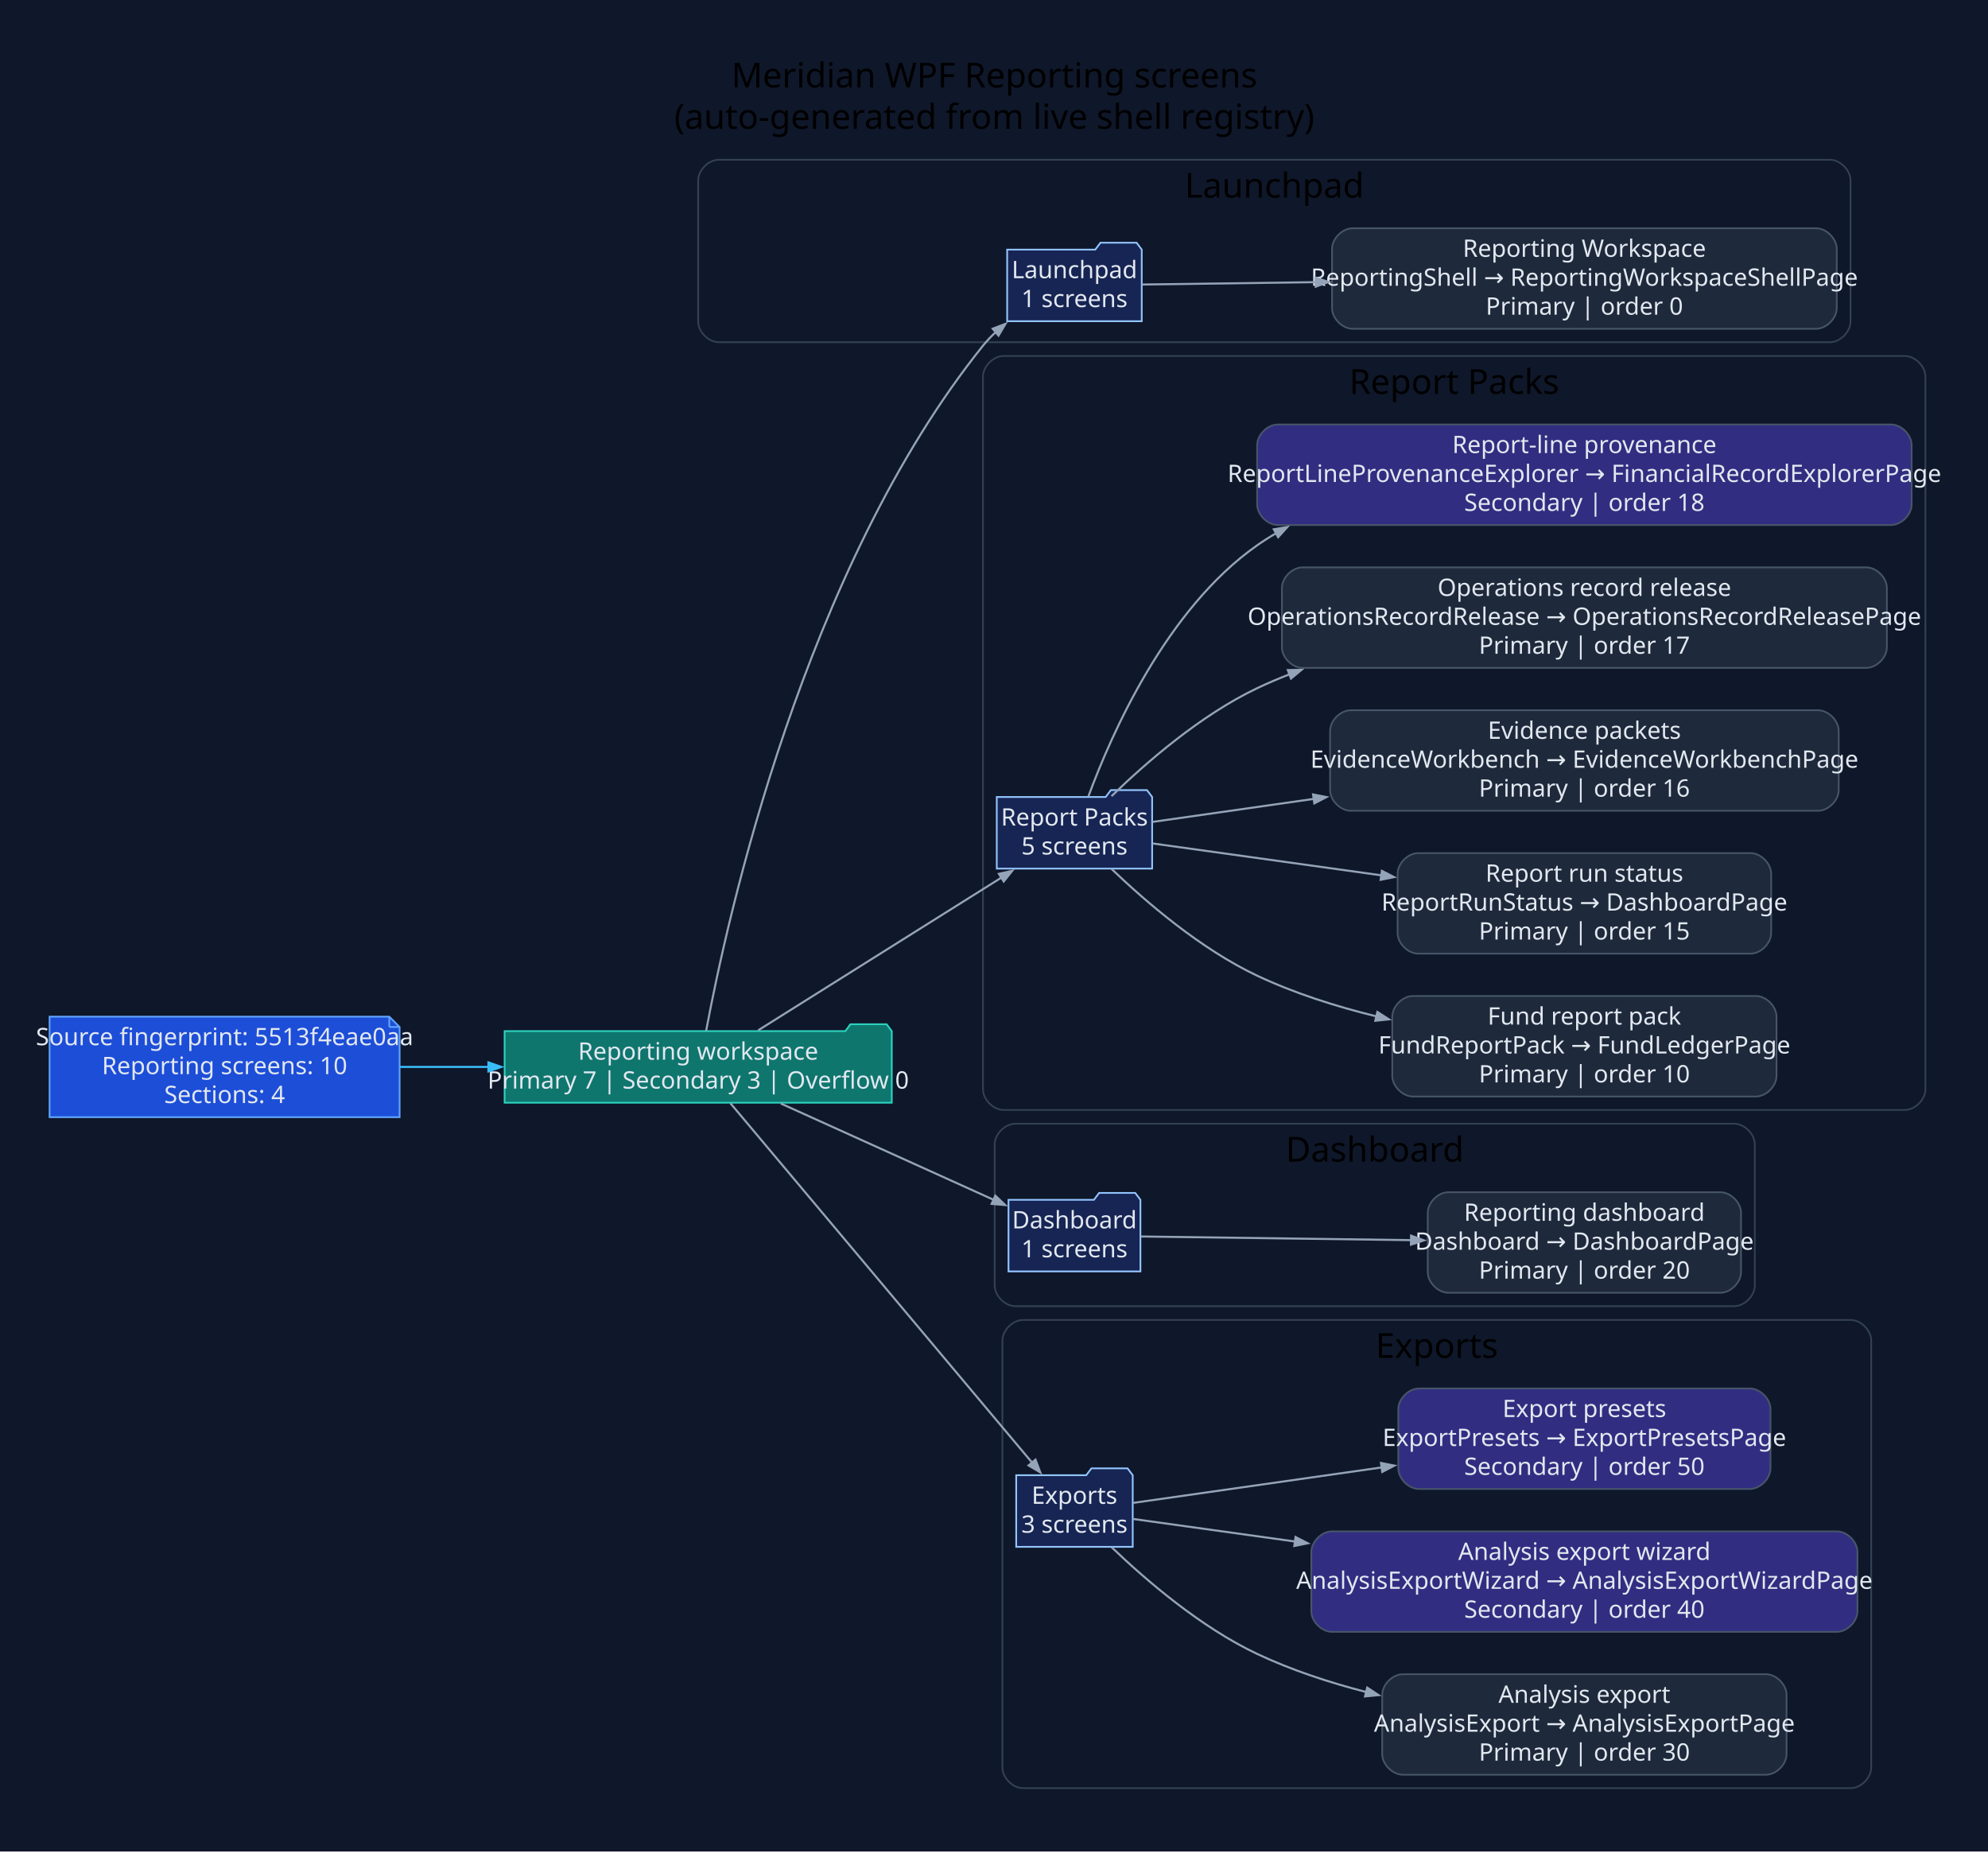
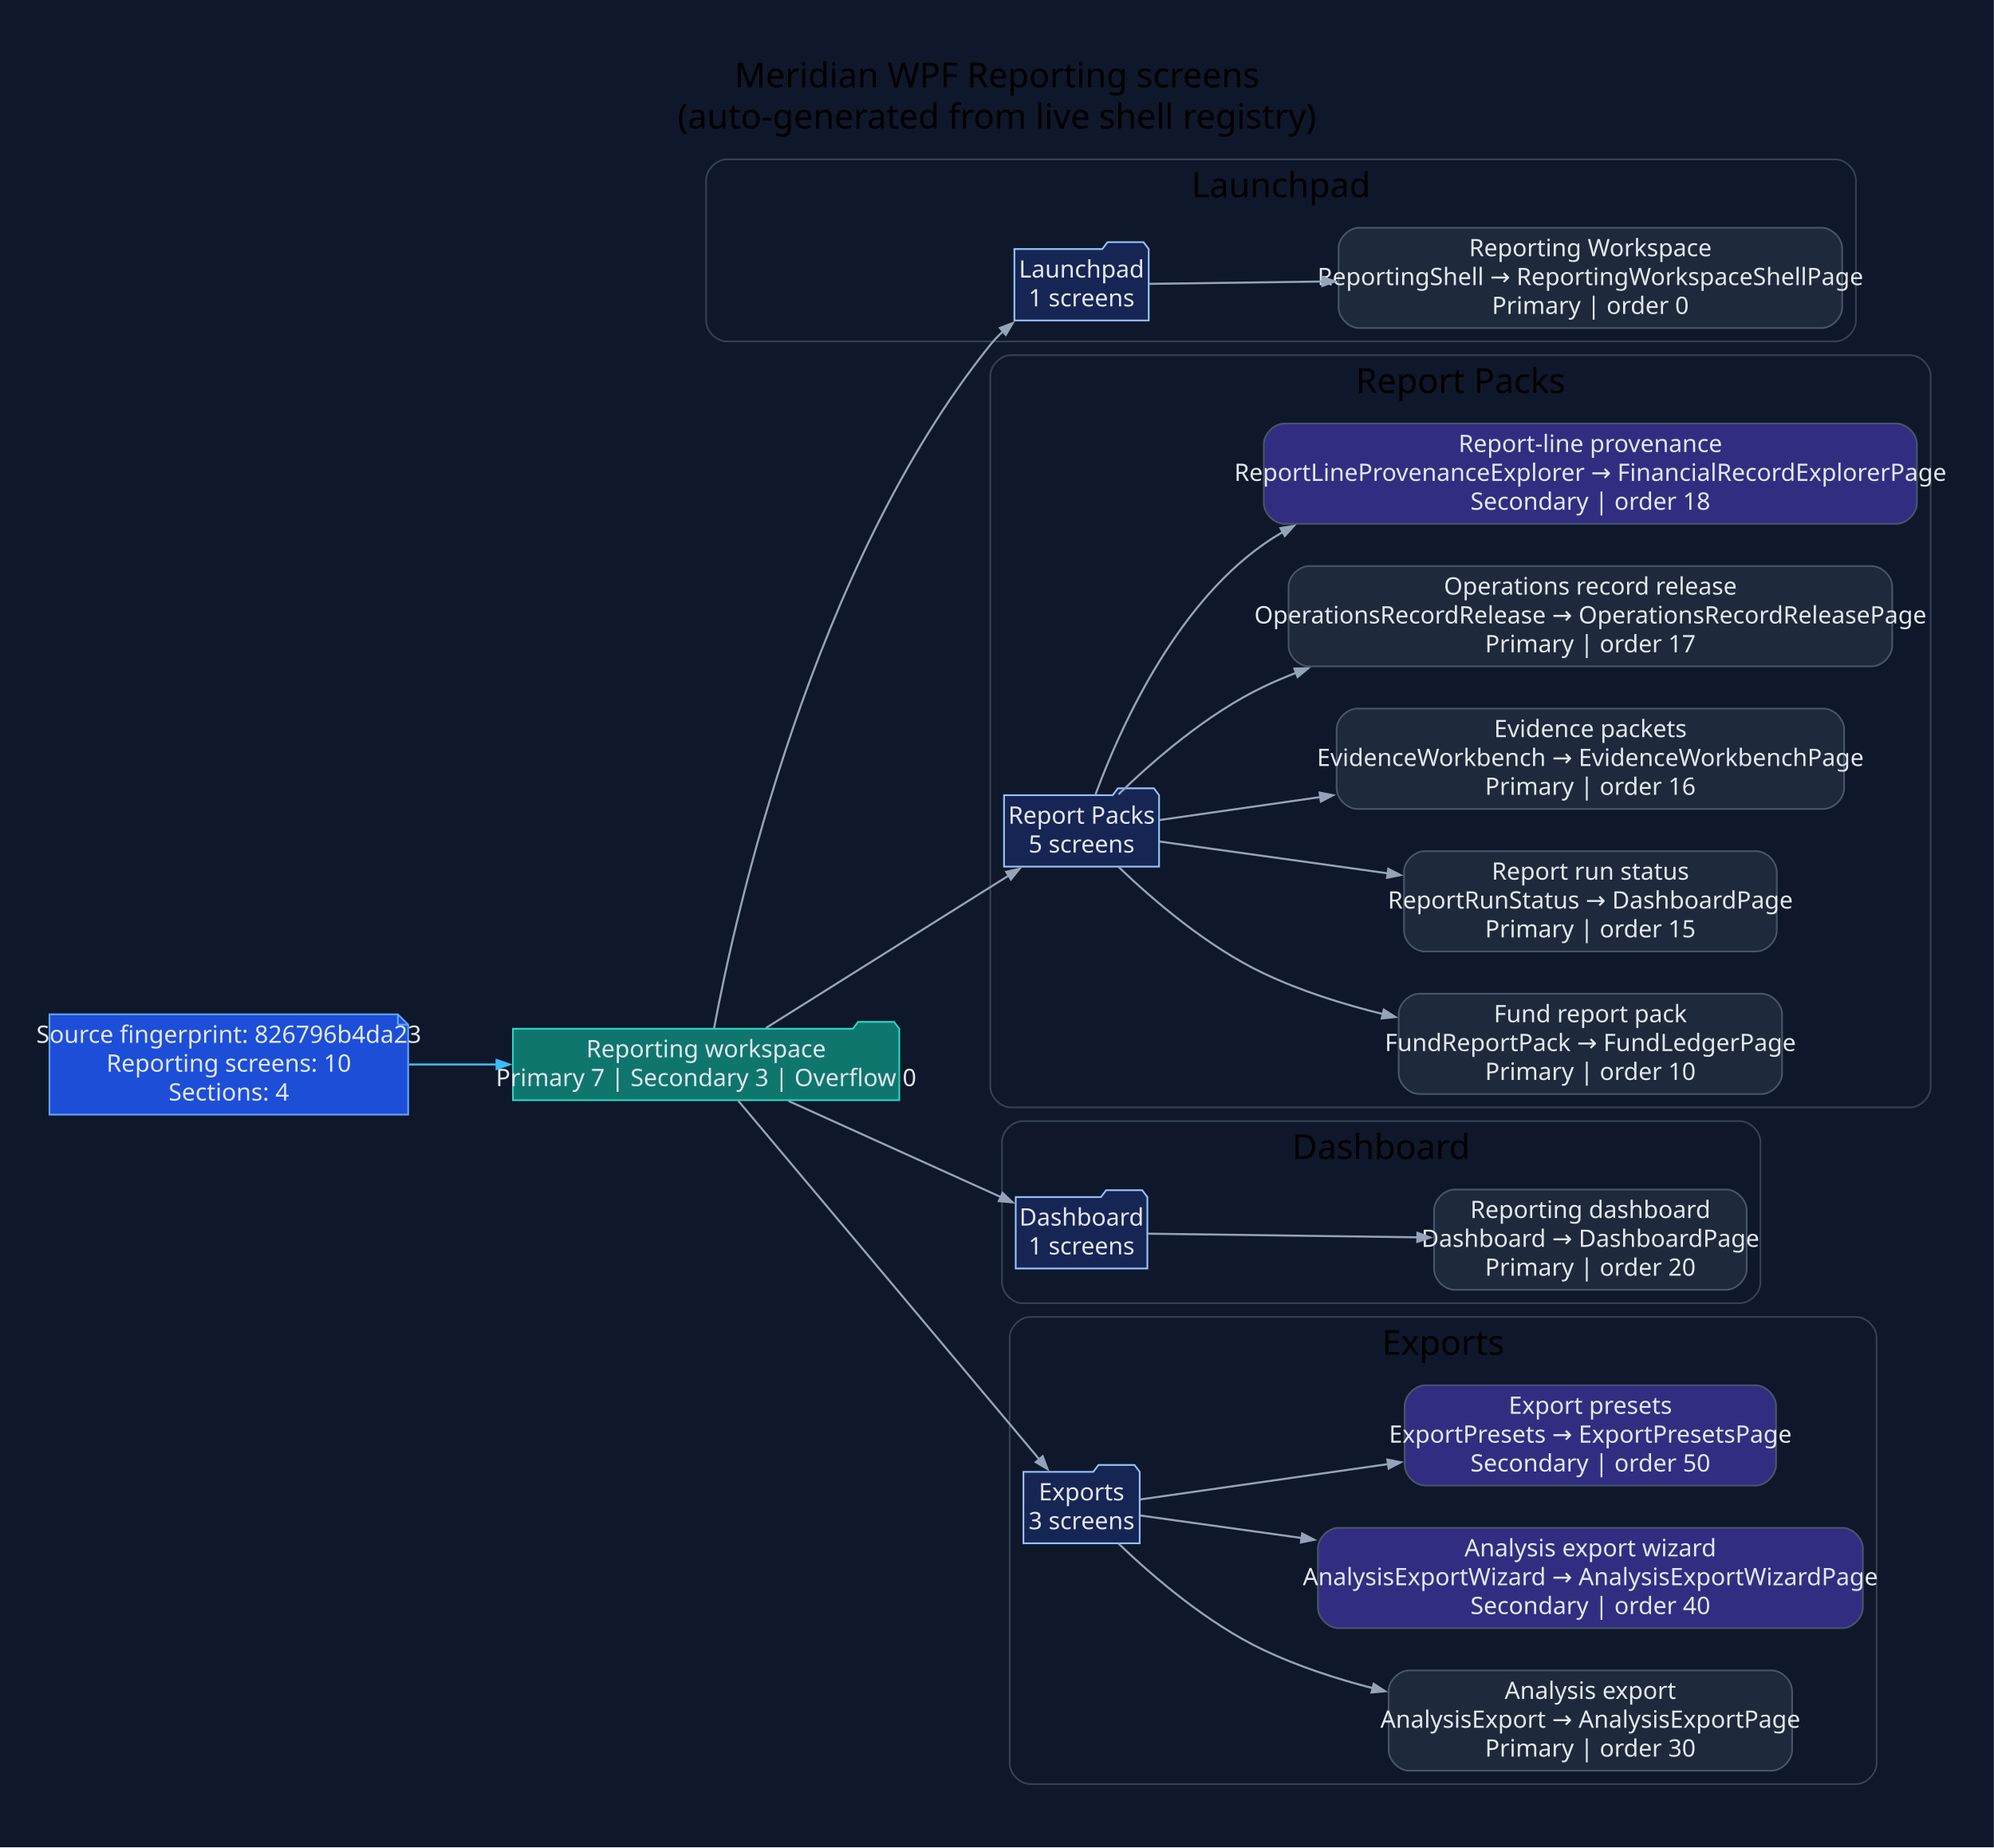
- <svg xmlns="http://www.w3.org/2000/svg" width="1155pt" height="1076pt" viewBox="0.00 0.00 1155.00 1076.00">
+ <svg xmlns="http://www.w3.org/2000/svg" width="1161pt" height="1076pt" viewBox="0.00 0.00 1161.00 1076.00">
  <g id="graph0" class="graph" transform="scale(1 1) rotate(0) translate(28.8 1046.8)">
-     <polygon fill="#0f172a" stroke="none" points="-28.8,28.8 -28.8,-1046.8 1126.64,-1046.8 1126.64,28.8 -28.8,28.8" />
-     <text xml:space="preserve" text-anchor="middle" x="548.92" y="-996" font-family="Segoe UI" font-size="20.00">Meridian WPF Reporting screens</text>
-     <text xml:space="preserve" text-anchor="middle" x="548.92" y="-972" font-family="Segoe UI" font-size="20.00">(auto-generated from live shell registry)</text>
+     <polygon fill="#0f172a" stroke="none" points="-28.8,28.8 -28.8,-1046.8 1132.12,-1046.8 1132.12,28.8 -28.8,28.8" />
+     <text xml:space="preserve" text-anchor="middle" x="551.66" y="-996" font-family="Segoe UI" font-size="20.00">Meridian WPF Reporting screens</text>
+     <text xml:space="preserve" text-anchor="middle" x="551.66" y="-972" font-family="Segoe UI" font-size="20.00">(auto-generated from live shell registry)</text>
    <g id="clust1" class="cluster">
-       <path fill="#0f172a" stroke="#334155" d="M388.84,-848C388.84,-848 1034.32,-848 1034.32,-848 1040.32,-848 1046.32,-854 1046.32,-860 1046.32,-860 1046.32,-942 1046.32,-942 1046.32,-948 1040.32,-954 1034.32,-954 1034.32,-954 388.84,-954 388.84,-954 382.84,-954 376.84,-948 376.84,-942 376.84,-942 376.84,-860 376.84,-860 376.84,-854 382.84,-848 388.84,-848" />
-       <text xml:space="preserve" text-anchor="middle" x="711.58" y="-932" font-family="Segoe UI" font-size="20.00">Launchpad</text>
+       <path fill="#0f172a" stroke="#334155" d="M394.32,-848C394.32,-848 1039.8,-848 1039.8,-848 1045.8,-848 1051.8,-854 1051.8,-860 1051.8,-860 1051.8,-942 1051.8,-942 1051.8,-948 1045.8,-954 1039.8,-954 1039.8,-954 394.32,-954 394.32,-954 388.32,-954 382.32,-948 382.32,-942 382.32,-942 382.32,-860 382.32,-860 382.32,-854 388.32,-848 394.32,-848" />
+       <text xml:space="preserve" text-anchor="middle" x="717.06" y="-932" font-family="Segoe UI" font-size="20.00">Launchpad</text>
    </g>
    <g id="clust2" class="cluster">
-       <path fill="#0f172a" stroke="#334155" d="M554.31,-402C554.31,-402 1077.84,-402 1077.84,-402 1083.84,-402 1089.84,-408 1089.84,-414 1089.84,-414 1089.84,-828 1089.84,-828 1089.84,-834 1083.84,-840 1077.84,-840 1077.84,-840 554.31,-840 554.31,-840 548.31,-840 542.31,-834 542.31,-828 542.31,-828 542.31,-414 542.31,-414 542.31,-408 548.31,-402 554.31,-402" />
-       <text xml:space="preserve" text-anchor="middle" x="816.08" y="-818" font-family="Segoe UI" font-size="20.00">Report Packs</text>
+       <path fill="#0f172a" stroke="#334155" d="M559.8,-402C559.8,-402 1083.32,-402 1083.32,-402 1089.32,-402 1095.32,-408 1095.32,-414 1095.32,-414 1095.32,-828 1095.32,-828 1095.32,-834 1089.32,-840 1083.32,-840 1083.32,-840 559.8,-840 559.8,-840 553.8,-840 547.8,-834 547.8,-828 547.8,-828 547.8,-414 547.8,-414 547.8,-408 553.8,-402 559.8,-402" />
+       <text xml:space="preserve" text-anchor="middle" x="821.56" y="-818" font-family="Segoe UI" font-size="20.00">Report Packs</text>
    </g>
    <g id="clust3" class="cluster">
-       <path fill="#0f172a" stroke="#334155" d="M561.12,-288C561.12,-288 978.71,-288 978.71,-288 984.71,-288 990.71,-294 990.71,-300 990.71,-300 990.71,-382 990.71,-382 990.71,-388 984.71,-394 978.71,-394 978.71,-394 561.12,-394 561.12,-394 555.12,-394 549.12,-388 549.12,-382 549.12,-382 549.12,-300 549.12,-300 549.12,-294 555.12,-288 561.12,-288" />
-       <text xml:space="preserve" text-anchor="middle" x="769.92" y="-372" font-family="Segoe UI" font-size="20.00">Dashboard</text>
+       <path fill="#0f172a" stroke="#334155" d="M566.6,-288C566.6,-288 984.2,-288 984.2,-288 990.2,-288 996.2,-294 996.2,-300 996.2,-300 996.2,-382 996.2,-382 996.2,-388 990.2,-394 984.2,-394 984.2,-394 566.6,-394 566.6,-394 560.6,-394 554.6,-388 554.6,-382 554.6,-382 554.6,-300 554.6,-300 554.6,-294 560.6,-288 566.6,-288" />
+       <text xml:space="preserve" text-anchor="middle" x="775.4" y="-372" font-family="Segoe UI" font-size="20.00">Dashboard</text>
    </g>
    <g id="clust4" class="cluster">
-       <path fill="#0f172a" stroke="#334155" d="M565.6,-8C565.6,-8 1046.36,-8 1046.36,-8 1052.36,-8 1058.36,-14 1058.36,-20 1058.36,-20 1058.36,-268 1058.36,-268 1058.36,-274 1052.36,-280 1046.36,-280 1046.36,-280 565.6,-280 565.6,-280 559.6,-280 553.6,-274 553.6,-268 553.6,-268 553.6,-20 553.6,-20 553.6,-14 559.6,-8 565.6,-8" />
-       <text xml:space="preserve" text-anchor="middle" x="805.98" y="-258" font-family="Segoe UI" font-size="20.00">Exports</text>
+       <path fill="#0f172a" stroke="#334155" d="M571.08,-8C571.08,-8 1051.85,-8 1051.85,-8 1057.85,-8 1063.85,-14 1063.85,-20 1063.85,-20 1063.85,-268 1063.85,-268 1063.85,-274 1057.85,-280 1051.85,-280 1051.85,-280 571.08,-280 571.08,-280 565.08,-280 559.08,-274 559.08,-268 559.08,-268 559.08,-20 559.08,-20 559.08,-14 565.08,-8 571.08,-8" />
+       <text xml:space="preserve" text-anchor="middle" x="811.46" y="-258" font-family="Segoe UI" font-size="20.00">Exports</text>
    </g>
    <g id="node1" class="node">
-       <polygon fill="#1d4ed8" stroke="#60a5fa" points="197.37,-456.2 0,-456.2 0,-397.8 203.37,-397.8 203.37,-450.2 197.37,-456.2" />
-       <polyline fill="none" stroke="#60a5fa" points="197.37,-456.2 197.37,-450.2" />
-       <polyline fill="none" stroke="#60a5fa" points="203.37,-450.2 197.37,-450.2" />
-       <text xml:space="preserve" text-anchor="middle" x="101.68" y="-439.6" font-family="Segoe UI" font-size="14.00" fill="#e2e8f0">Source fingerprint: 5513f4eae0aa</text>
-       <text xml:space="preserve" text-anchor="middle" x="101.68" y="-422.8" font-family="Segoe UI" font-size="14.00" fill="#e2e8f0">Reporting screens: 10</text>
-       <text xml:space="preserve" text-anchor="middle" x="101.68" y="-406" font-family="Segoe UI" font-size="14.00" fill="#e2e8f0">Sections: 4</text>
+       <polygon fill="#1d4ed8" stroke="#60a5fa" points="202.85,-456.2 0,-456.2 0,-397.8 208.85,-397.8 208.85,-450.2 202.85,-456.2" />
+       <polyline fill="none" stroke="#60a5fa" points="202.85,-456.2 202.85,-450.2" />
+       <polyline fill="none" stroke="#60a5fa" points="208.85,-450.2 202.85,-450.2" />
+       <text xml:space="preserve" text-anchor="middle" x="104.42" y="-439.6" font-family="Segoe UI" font-size="14.00" fill="#e2e8f0">Source fingerprint: 826796b4da23</text>
+       <text xml:space="preserve" text-anchor="middle" x="104.42" y="-422.8" font-family="Segoe UI" font-size="14.00" fill="#e2e8f0">Reporting screens: 10</text>
+       <text xml:space="preserve" text-anchor="middle" x="104.42" y="-406" font-family="Segoe UI" font-size="14.00" fill="#e2e8f0">Sections: 4</text>
    </g>
    <g id="node2" class="node">
-       <polygon fill="#0f766e" stroke="#2dd4bf" points="489.31,-447.8 486.31,-451.8 465.31,-451.8 462.31,-447.8 264.37,-447.8 264.37,-406.2 489.31,-406.2 489.31,-447.8" />
-       <text xml:space="preserve" text-anchor="middle" x="376.84" y="-431.2" font-family="Segoe UI" font-size="14.00" fill="#e2e8f0">Reporting workspace</text>
-       <text xml:space="preserve" text-anchor="middle" x="376.84" y="-414.4" font-family="Segoe UI" font-size="14.00" fill="#e2e8f0">Primary 7 | Secondary 3 | Overflow 0</text>
+       <polygon fill="#0f766e" stroke="#2dd4bf" points="494.8,-447.8 491.8,-451.8 470.8,-451.8 467.8,-447.8 269.85,-447.8 269.85,-406.2 494.8,-406.2 494.8,-447.8" />
+       <text xml:space="preserve" text-anchor="middle" x="382.32" y="-431.2" font-family="Segoe UI" font-size="14.00" fill="#e2e8f0">Reporting workspace</text>
+       <text xml:space="preserve" text-anchor="middle" x="382.32" y="-414.4" font-family="Segoe UI" font-size="14.00" fill="#e2e8f0">Primary 7 | Secondary 3 | Overflow 0</text>
    </g>
    <g id="edge1" class="edge">
-       <path fill="none" stroke="#38bdf8" stroke-width="1.2" d="M203.62,-427C220.44,-427 238.04,-427 255.3,-427" />
-       <polygon fill="#38bdf8" stroke="#38bdf8" stroke-width="1.2" points="254.97,-429.63 262.47,-427 254.97,-424.38 254.97,-429.63" />
+       <path fill="none" stroke="#38bdf8" stroke-width="1.2" d="M209.34,-427C226.12,-427 243.61,-427 260.75,-427" />
+       <polygon fill="#38bdf8" stroke="#38bdf8" stroke-width="1.2" points="260.35,-429.63 267.85,-427 260.35,-424.38 260.35,-429.63" />
    </g>
    <g id="node3" class="node">
-       <polygon fill="#172554" stroke="#93c5fd" points="634.54,-901.8 631.54,-905.8 610.54,-905.8 607.54,-901.8 556.35,-901.8 556.35,-860.2 634.54,-860.2 634.54,-901.8" />
-       <text xml:space="preserve" text-anchor="middle" x="595.45" y="-885.2" font-family="Segoe UI" font-size="14.00" fill="#e2e8f0">Launchpad</text>
-       <text xml:space="preserve" text-anchor="middle" x="595.45" y="-868.4" font-family="Segoe UI" font-size="14.00" fill="#e2e8f0">1 screens</text>
+       <polygon fill="#172554" stroke="#93c5fd" points="640.03,-901.8 637.03,-905.8 616.03,-905.8 613.03,-901.8 561.83,-901.8 561.83,-860.2 640.03,-860.2 640.03,-901.8" />
+       <text xml:space="preserve" text-anchor="middle" x="600.93" y="-885.2" font-family="Segoe UI" font-size="14.00" fill="#e2e8f0">Launchpad</text>
+       <text xml:space="preserve" text-anchor="middle" x="600.93" y="-868.4" font-family="Segoe UI" font-size="14.00" fill="#e2e8f0">1 screens</text>
    </g>
    <g id="edge2" class="edge">
-       <path fill="none" stroke="#94a3b8" stroke-width="1.2" d="M381.46,-447.97C393.64,-513.3 438.31,-716.54 542.31,-846 544.62,-848.87 547.22,-851.59 550,-854.15" />
-       <polygon fill="#94a3b8" stroke="#94a3b8" stroke-width="1.2" points="547.95,-855.85 555.38,-858.67 551.32,-851.83 547.95,-855.85" />
+       <path fill="none" stroke="#94a3b8" stroke-width="1.2" d="M386.95,-447.97C399.12,-513.3 443.79,-716.54 547.8,-846 550.1,-848.87 552.7,-851.59 555.49,-854.15" />
+       <polygon fill="#94a3b8" stroke="#94a3b8" stroke-width="1.2" points="553.43,-855.85 560.86,-858.67 556.81,-851.83 553.43,-855.85" />
    </g>
    <g id="node5" class="node">
-       <polygon fill="#172554" stroke="#93c5fd" points="640.58,-583.8 637.58,-587.8 616.58,-587.8 613.58,-583.8 550.31,-583.8 550.31,-542.2 640.58,-542.2 640.58,-583.8" />
-       <text xml:space="preserve" text-anchor="middle" x="595.45" y="-567.2" font-family="Segoe UI" font-size="14.00" fill="#e2e8f0">Report Packs</text>
-       <text xml:space="preserve" text-anchor="middle" x="595.45" y="-550.4" font-family="Segoe UI" font-size="14.00" fill="#e2e8f0">5 screens</text>
+       <polygon fill="#172554" stroke="#93c5fd" points="646.06,-583.8 643.06,-587.8 622.06,-587.8 619.06,-583.8 555.8,-583.8 555.8,-542.2 646.06,-542.2 646.06,-583.8" />
+       <text xml:space="preserve" text-anchor="middle" x="600.93" y="-567.2" font-family="Segoe UI" font-size="14.00" fill="#e2e8f0">Report Packs</text>
+       <text xml:space="preserve" text-anchor="middle" x="600.93" y="-550.4" font-family="Segoe UI" font-size="14.00" fill="#e2e8f0">5 screens</text>
    </g>
    <g id="edge4" class="edge">
-       <path fill="none" stroke="#94a3b8" stroke-width="1.2" d="M411.68,-448.25C449.91,-472.25 512.13,-511.32 553.18,-537.09" />
-       <polygon fill="#94a3b8" stroke="#94a3b8" stroke-width="1.2" points="551.55,-539.17 559.3,-540.93 554.35,-534.72 551.55,-539.17" />
+       <path fill="none" stroke="#94a3b8" stroke-width="1.2" d="M417.17,-448.25C455.4,-472.25 517.62,-511.32 558.66,-537.09" />
+       <polygon fill="#94a3b8" stroke="#94a3b8" stroke-width="1.2" points="557.04,-539.17 564.78,-540.93 559.83,-534.72 557.04,-539.17" />
    </g>
    <g id="node11" class="node">
-       <polygon fill="#172554" stroke="#93c5fd" points="633.77,-349.8 630.77,-353.8 609.77,-353.8 606.77,-349.8 557.12,-349.8 557.12,-308.2 633.77,-308.2 633.77,-349.8" />
-       <text xml:space="preserve" text-anchor="middle" x="595.45" y="-333.2" font-family="Segoe UI" font-size="14.00" fill="#e2e8f0">Dashboard</text>
-       <text xml:space="preserve" text-anchor="middle" x="595.45" y="-316.4" font-family="Segoe UI" font-size="14.00" fill="#e2e8f0">1 screens</text>
+       <polygon fill="#172554" stroke="#93c5fd" points="639.25,-349.8 636.25,-353.8 615.25,-353.8 612.25,-349.8 562.6,-349.8 562.6,-308.2 639.25,-308.2 639.25,-349.8" />
+       <text xml:space="preserve" text-anchor="middle" x="600.93" y="-333.2" font-family="Segoe UI" font-size="14.00" fill="#e2e8f0">Dashboard</text>
+       <text xml:space="preserve" text-anchor="middle" x="600.93" y="-316.4" font-family="Segoe UI" font-size="14.00" fill="#e2e8f0">1 screens</text>
    </g>
    <g id="edge10" class="edge">
-       <path fill="none" stroke="#94a3b8" stroke-width="1.2" d="M424.84,-405.74C461.47,-389.16 512.05,-366.28 548.43,-349.82" />
-       <polygon fill="#94a3b8" stroke="#94a3b8" stroke-width="1.2" points="549.48,-352.22 555.24,-346.74 547.32,-347.44 549.48,-352.22" />
+       <path fill="none" stroke="#94a3b8" stroke-width="1.2" d="M430.32,-405.74C466.95,-389.16 517.53,-366.28 553.91,-349.82" />
+       <polygon fill="#94a3b8" stroke="#94a3b8" stroke-width="1.2" points="554.97,-352.22 560.72,-346.74 552.8,-347.44 554.97,-352.22" />
    </g>
    <g id="node13" class="node">
-       <polygon fill="#172554" stroke="#93c5fd" points="629.3,-189.8 626.3,-193.8 605.3,-193.8 602.3,-189.8 561.6,-189.8 561.6,-148.2 629.3,-148.2 629.3,-189.8" />
-       <text xml:space="preserve" text-anchor="middle" x="595.45" y="-173.2" font-family="Segoe UI" font-size="14.00" fill="#e2e8f0">Exports</text>
-       <text xml:space="preserve" text-anchor="middle" x="595.45" y="-156.4" font-family="Segoe UI" font-size="14.00" fill="#e2e8f0">3 screens</text>
+       <polygon fill="#172554" stroke="#93c5fd" points="634.78,-189.8 631.78,-193.8 610.78,-193.8 607.78,-189.8 567.08,-189.8 567.08,-148.2 634.78,-148.2 634.78,-189.8" />
+       <text xml:space="preserve" text-anchor="middle" x="600.93" y="-173.2" font-family="Segoe UI" font-size="14.00" fill="#e2e8f0">Exports</text>
+       <text xml:space="preserve" text-anchor="middle" x="600.93" y="-156.4" font-family="Segoe UI" font-size="14.00" fill="#e2e8f0">3 screens</text>
    </g>
    <g id="edge12" class="edge">
-       <path fill="none" stroke="#94a3b8" stroke-width="1.2" d="M395.57,-405.89C434.46,-359.57 527.27,-249.02 570.95,-196.98" />
-       <polygon fill="#94a3b8" stroke="#94a3b8" stroke-width="1.2" points="572.8,-198.87 575.61,-191.43 568.78,-195.49 572.8,-198.87" />
+       <path fill="none" stroke="#94a3b8" stroke-width="1.2" d="M401.05,-405.89C439.94,-359.57 532.75,-249.02 576.43,-196.98" />
+       <polygon fill="#94a3b8" stroke="#94a3b8" stroke-width="1.2" points="578.28,-198.87 581.09,-191.43 574.26,-195.49 578.28,-198.87" />
    </g>
    <g id="node4" class="node">
-       <path fill="#1e293b" stroke="#475569" d="M1026.32,-914.2C1026.32,-914.2 757.1,-914.2 757.1,-914.2 751.1,-914.2 745.1,-908.2 745.1,-902.2 745.1,-902.2 745.1,-867.8 745.1,-867.8 745.1,-861.8 751.1,-855.8 757.1,-855.8 757.1,-855.8 1026.32,-855.8 1026.32,-855.8 1032.32,-855.8 1038.32,-861.8 1038.32,-867.8 1038.32,-867.8 1038.32,-902.2 1038.32,-902.2 1038.32,-908.2 1032.32,-914.2 1026.32,-914.2" />
-       <text xml:space="preserve" text-anchor="middle" x="891.71" y="-897.6" font-family="Segoe UI" font-size="14.00" fill="#e2e8f0">Reporting Workspace</text>
-       <text xml:space="preserve" text-anchor="middle" x="891.71" y="-880.8" font-family="Segoe UI" font-size="14.00" fill="#e2e8f0">ReportingShell → ReportingWorkspaceShellPage</text>
-       <text xml:space="preserve" text-anchor="middle" x="891.71" y="-864" font-family="Segoe UI" font-size="14.00" fill="#e2e8f0">Primary | order 0</text>
+       <path fill="#1e293b" stroke="#475569" d="M1031.8,-914.2C1031.8,-914.2 762.58,-914.2 762.58,-914.2 756.58,-914.2 750.58,-908.2 750.58,-902.2 750.58,-902.2 750.58,-867.8 750.58,-867.8 750.58,-861.8 756.58,-855.8 762.58,-855.8 762.58,-855.8 1031.8,-855.8 1031.8,-855.8 1037.8,-855.8 1043.8,-861.8 1043.8,-867.8 1043.8,-867.8 1043.8,-902.2 1043.8,-902.2 1043.8,-908.2 1037.8,-914.2 1031.8,-914.2" />
+       <text xml:space="preserve" text-anchor="middle" x="897.19" y="-897.6" font-family="Segoe UI" font-size="14.00" fill="#e2e8f0">Reporting Workspace</text>
+       <text xml:space="preserve" text-anchor="middle" x="897.19" y="-880.8" font-family="Segoe UI" font-size="14.00" fill="#e2e8f0">ReportingShell → ReportingWorkspaceShellPage</text>
+       <text xml:space="preserve" text-anchor="middle" x="897.19" y="-864" font-family="Segoe UI" font-size="14.00" fill="#e2e8f0">Primary | order 0</text>
    </g>
    <g id="edge3" class="edge">
-       <path fill="none" stroke="#94a3b8" stroke-width="1.2" d="M634.92,-881.52C661.31,-881.88 698.24,-882.38 735.85,-882.89" />
-       <polygon fill="#94a3b8" stroke="#94a3b8" stroke-width="1.2" points="735.55,-885.52 743.09,-882.99 735.62,-880.27 735.55,-885.52" />
+       <path fill="none" stroke="#94a3b8" stroke-width="1.2" d="M640.4,-881.52C666.79,-881.88 703.73,-882.38 741.33,-882.89" />
+       <polygon fill="#94a3b8" stroke="#94a3b8" stroke-width="1.2" points="741.04,-885.52 748.57,-882.99 741.11,-880.27 741.04,-885.52" />
    </g>
    <g id="node6" class="node">
-       <path fill="#1e293b" stroke="#475569" d="M991.33,-468.2C991.33,-468.2 792.09,-468.2 792.09,-468.2 786.09,-468.2 780.09,-462.2 780.09,-456.2 780.09,-456.2 780.09,-421.8 780.09,-421.8 780.09,-415.8 786.09,-409.8 792.09,-409.8 792.09,-409.8 991.33,-409.8 991.33,-409.8 997.33,-409.8 1003.33,-415.8 1003.33,-421.8 1003.33,-421.8 1003.33,-456.2 1003.33,-456.2 1003.33,-462.2 997.33,-468.2 991.33,-468.2" />
-       <text xml:space="preserve" text-anchor="middle" x="891.71" y="-451.6" font-family="Segoe UI" font-size="14.00" fill="#e2e8f0">Fund report pack</text>
-       <text xml:space="preserve" text-anchor="middle" x="891.71" y="-434.8" font-family="Segoe UI" font-size="14.00" fill="#e2e8f0">FundReportPack → FundLedgerPage</text>
-       <text xml:space="preserve" text-anchor="middle" x="891.71" y="-418" font-family="Segoe UI" font-size="14.00" fill="#e2e8f0">Primary | order 10</text>
+       <path fill="#1e293b" stroke="#475569" d="M996.81,-468.2C996.81,-468.2 797.57,-468.2 797.57,-468.2 791.57,-468.2 785.57,-462.2 785.57,-456.2 785.57,-456.2 785.57,-421.8 785.57,-421.8 785.57,-415.8 791.57,-409.8 797.57,-409.8 797.57,-409.8 996.81,-409.8 996.81,-409.8 1002.81,-409.8 1008.81,-415.8 1008.81,-421.8 1008.81,-421.8 1008.81,-456.2 1008.81,-456.2 1008.81,-462.2 1002.81,-468.2 996.81,-468.2" />
+       <text xml:space="preserve" text-anchor="middle" x="897.19" y="-451.6" font-family="Segoe UI" font-size="14.00" fill="#e2e8f0">Fund report pack</text>
+       <text xml:space="preserve" text-anchor="middle" x="897.19" y="-434.8" font-family="Segoe UI" font-size="14.00" fill="#e2e8f0">FundReportPack → FundLedgerPage</text>
+       <text xml:space="preserve" text-anchor="middle" x="897.19" y="-418" font-family="Segoe UI" font-size="14.00" fill="#e2e8f0">Primary | order 10</text>
    </g>
    <g id="edge5" class="edge">
-       <path fill="none" stroke="#94a3b8" stroke-width="1.2" d="M617.02,-541.99C636.91,-522.92 668.77,-495.48 701.58,-480 723.13,-469.83 747.26,-462.15 770.89,-456.36" />
-       <polygon fill="#94a3b8" stroke="#94a3b8" stroke-width="1.2" points="771.45,-458.92 778.14,-454.64 770.24,-453.81 771.45,-458.92" />
+       <path fill="none" stroke="#94a3b8" stroke-width="1.2" d="M622.5,-541.99C642.39,-522.92 674.25,-495.48 707.06,-480 728.62,-469.83 752.75,-462.15 776.37,-456.36" />
+       <polygon fill="#94a3b8" stroke="#94a3b8" stroke-width="1.2" points="776.93,-458.92 783.63,-454.64 775.72,-453.81 776.93,-458.92" />
    </g>
    <g id="node7" class="node">
-       <path fill="#1e293b" stroke="#475569" d="M988.22,-551.2C988.22,-551.2 795.19,-551.2 795.19,-551.2 789.19,-551.2 783.19,-545.2 783.19,-539.2 783.19,-539.2 783.19,-504.8 783.19,-504.8 783.19,-498.8 789.19,-492.8 795.19,-492.8 795.19,-492.8 988.22,-492.8 988.22,-492.8 994.22,-492.8 1000.22,-498.8 1000.22,-504.8 1000.22,-504.8 1000.22,-539.2 1000.22,-539.2 1000.22,-545.2 994.22,-551.2 988.22,-551.2" />
-       <text xml:space="preserve" text-anchor="middle" x="891.71" y="-534.6" font-family="Segoe UI" font-size="14.00" fill="#e2e8f0">Report run status</text>
-       <text xml:space="preserve" text-anchor="middle" x="891.71" y="-517.8" font-family="Segoe UI" font-size="14.00" fill="#e2e8f0">ReportRunStatus → DashboardPage</text>
-       <text xml:space="preserve" text-anchor="middle" x="891.71" y="-501" font-family="Segoe UI" font-size="14.00" fill="#e2e8f0">Primary | order 15</text>
+       <path fill="#1e293b" stroke="#475569" d="M993.71,-551.2C993.71,-551.2 800.68,-551.2 800.68,-551.2 794.68,-551.2 788.68,-545.2 788.68,-539.2 788.68,-539.2 788.68,-504.8 788.68,-504.8 788.68,-498.8 794.68,-492.8 800.68,-492.8 800.68,-492.8 993.71,-492.8 993.71,-492.8 999.71,-492.8 1005.71,-498.8 1005.71,-504.8 1005.71,-504.8 1005.71,-539.2 1005.71,-539.2 1005.71,-545.2 999.71,-551.2 993.71,-551.2" />
+       <text xml:space="preserve" text-anchor="middle" x="897.19" y="-534.6" font-family="Segoe UI" font-size="14.00" fill="#e2e8f0">Report run status</text>
+       <text xml:space="preserve" text-anchor="middle" x="897.19" y="-517.8" font-family="Segoe UI" font-size="14.00" fill="#e2e8f0">ReportRunStatus → DashboardPage</text>
+       <text xml:space="preserve" text-anchor="middle" x="897.19" y="-501" font-family="Segoe UI" font-size="14.00" fill="#e2e8f0">Primary | order 15</text>
    </g>
    <g id="edge6" class="edge">
-       <path fill="none" stroke="#94a3b8" stroke-width="1.2" d="M640.82,-556.82C676.11,-551.9 727.17,-544.79 773.94,-538.27" />
-       <polygon fill="#94a3b8" stroke="#94a3b8" stroke-width="1.2" points="774.06,-540.9 781.13,-537.27 773.34,-535.7 774.06,-540.9" />
+       <path fill="none" stroke="#94a3b8" stroke-width="1.2" d="M646.3,-556.82C681.6,-551.9 732.65,-544.79 779.42,-538.27" />
+       <polygon fill="#94a3b8" stroke="#94a3b8" stroke-width="1.2" points="779.54,-540.9 786.61,-537.27 778.82,-535.7 779.54,-540.9" />
    </g>
    <g id="node8" class="node">
-       <path fill="#1e293b" stroke="#475569" d="M1027.45,-634.2C1027.45,-634.2 755.97,-634.2 755.97,-634.2 749.97,-634.2 743.97,-628.2 743.97,-622.2 743.97,-622.2 743.97,-587.8 743.97,-587.8 743.97,-581.8 749.97,-575.8 755.97,-575.8 755.97,-575.8 1027.45,-575.8 1027.45,-575.8 1033.45,-575.8 1039.45,-581.8 1039.45,-587.8 1039.45,-587.8 1039.45,-622.2 1039.45,-622.2 1039.45,-628.2 1033.45,-634.2 1027.45,-634.2" />
-       <text xml:space="preserve" text-anchor="middle" x="891.71" y="-617.6" font-family="Segoe UI" font-size="14.00" fill="#e2e8f0">Evidence packets</text>
-       <text xml:space="preserve" text-anchor="middle" x="891.71" y="-600.8" font-family="Segoe UI" font-size="14.00" fill="#e2e8f0">EvidenceWorkbench → EvidenceWorkbenchPage</text>
-       <text xml:space="preserve" text-anchor="middle" x="891.71" y="-584" font-family="Segoe UI" font-size="14.00" fill="#e2e8f0">Primary | order 16</text>
+       <path fill="#1e293b" stroke="#475569" d="M1032.94,-634.2C1032.94,-634.2 761.45,-634.2 761.45,-634.2 755.45,-634.2 749.45,-628.2 749.45,-622.2 749.45,-622.2 749.45,-587.8 749.45,-587.8 749.45,-581.8 755.45,-575.8 761.45,-575.8 761.45,-575.8 1032.94,-575.8 1032.94,-575.8 1038.94,-575.8 1044.94,-581.8 1044.94,-587.8 1044.94,-587.8 1044.94,-622.2 1044.94,-622.2 1044.94,-628.2 1038.94,-634.2 1032.94,-634.2" />
+       <text xml:space="preserve" text-anchor="middle" x="897.19" y="-617.6" font-family="Segoe UI" font-size="14.00" fill="#e2e8f0">Evidence packets</text>
+       <text xml:space="preserve" text-anchor="middle" x="897.19" y="-600.8" font-family="Segoe UI" font-size="14.00" fill="#e2e8f0">EvidenceWorkbench → EvidenceWorkbenchPage</text>
+       <text xml:space="preserve" text-anchor="middle" x="897.19" y="-584" font-family="Segoe UI" font-size="14.00" fill="#e2e8f0">Primary | order 16</text>
    </g>
    <g id="edge7" class="edge">
-       <path fill="none" stroke="#94a3b8" stroke-width="1.2" d="M640.82,-569.33C666.43,-572.99 700.33,-577.83 734.87,-582.76" />
-       <polygon fill="#94a3b8" stroke="#94a3b8" stroke-width="1.2" points="734.07,-585.29 741.86,-583.76 734.81,-580.1 734.07,-585.29" />
+       <path fill="none" stroke="#94a3b8" stroke-width="1.2" d="M646.3,-569.33C671.91,-572.99 705.81,-577.83 740.35,-582.76" />
+       <polygon fill="#94a3b8" stroke="#94a3b8" stroke-width="1.2" points="739.55,-585.29 747.34,-583.76 740.29,-580.1 739.55,-585.29" />
    </g>
    <g id="node9" class="node">
-       <path fill="#1e293b" stroke="#475569" d="M1055.45,-717.2C1055.45,-717.2 727.97,-717.2 727.97,-717.2 721.97,-717.2 715.97,-711.2 715.97,-705.2 715.97,-705.2 715.97,-670.8 715.97,-670.8 715.97,-664.8 721.97,-658.8 727.97,-658.8 727.97,-658.8 1055.45,-658.8 1055.45,-658.8 1061.45,-658.8 1067.45,-664.8 1067.45,-670.8 1067.45,-670.8 1067.45,-705.2 1067.45,-705.2 1067.45,-711.2 1061.45,-717.2 1055.45,-717.2" />
-       <text xml:space="preserve" text-anchor="middle" x="891.71" y="-700.6" font-family="Segoe UI" font-size="14.00" fill="#e2e8f0">Operations record release</text>
-       <text xml:space="preserve" text-anchor="middle" x="891.71" y="-683.8" font-family="Segoe UI" font-size="14.00" fill="#e2e8f0">OperationsRecordRelease → OperationsRecordReleasePage</text>
-       <text xml:space="preserve" text-anchor="middle" x="891.71" y="-667" font-family="Segoe UI" font-size="14.00" fill="#e2e8f0">Primary | order 17</text>
+       <path fill="#1e293b" stroke="#475569" d="M1060.94,-717.2C1060.94,-717.2 733.45,-717.2 733.45,-717.2 727.45,-717.2 721.45,-711.2 721.45,-705.2 721.45,-705.2 721.45,-670.8 721.45,-670.8 721.45,-664.8 727.45,-658.8 733.45,-658.8 733.45,-658.8 1060.94,-658.8 1060.94,-658.8 1066.94,-658.8 1072.94,-664.8 1072.94,-670.8 1072.94,-670.8 1072.94,-705.2 1072.94,-705.2 1072.94,-711.2 1066.94,-717.2 1060.94,-717.2" />
+       <text xml:space="preserve" text-anchor="middle" x="897.19" y="-700.6" font-family="Segoe UI" font-size="14.00" fill="#e2e8f0">Operations record release</text>
+       <text xml:space="preserve" text-anchor="middle" x="897.19" y="-683.8" font-family="Segoe UI" font-size="14.00" fill="#e2e8f0">OperationsRecordRelease → OperationsRecordReleasePage</text>
+       <text xml:space="preserve" text-anchor="middle" x="897.19" y="-667" font-family="Segoe UI" font-size="14.00" fill="#e2e8f0">Primary | order 17</text>
    </g>
    <g id="edge8" class="edge">
-       <path fill="none" stroke="#94a3b8" stroke-width="1.2" d="M616.97,-584.28C636.82,-603.58 668.66,-631.35 701.58,-647 707.77,-649.94 714.17,-652.67 720.71,-655.21" />
-       <polygon fill="#94a3b8" stroke="#94a3b8" stroke-width="1.2" points="719.42,-657.53 727.36,-657.69 721.25,-652.61 719.42,-657.53" />
+       <path fill="none" stroke="#94a3b8" stroke-width="1.2" d="M622.45,-584.28C642.31,-603.58 674.15,-631.35 707.06,-647 713.25,-649.94 719.65,-652.67 726.19,-655.21" />
+       <polygon fill="#94a3b8" stroke="#94a3b8" stroke-width="1.2" points="724.9,-657.53 732.85,-657.69 726.74,-652.61 724.9,-657.53" />
    </g>
    <g id="node10" class="node">
-       <path fill="#312e81" stroke="#475569" d="M1069.84,-800.2C1069.84,-800.2 713.58,-800.2 713.58,-800.2 707.58,-800.2 701.58,-794.2 701.58,-788.2 701.58,-788.2 701.58,-753.8 701.58,-753.8 701.58,-747.8 707.58,-741.8 713.58,-741.8 713.58,-741.8 1069.84,-741.8 1069.84,-741.8 1075.84,-741.8 1081.84,-747.8 1081.84,-753.8 1081.84,-753.8 1081.84,-788.2 1081.84,-788.2 1081.84,-794.2 1075.84,-800.2 1069.84,-800.2" />
-       <text xml:space="preserve" text-anchor="middle" x="891.71" y="-783.6" font-family="Segoe UI" font-size="14.00" fill="#e2e8f0">Report-line provenance</text>
-       <text xml:space="preserve" text-anchor="middle" x="891.71" y="-766.8" font-family="Segoe UI" font-size="14.00" fill="#e2e8f0">ReportLineProvenanceExplorer → FinancialRecordExplorerPage</text>
-       <text xml:space="preserve" text-anchor="middle" x="891.71" y="-750" font-family="Segoe UI" font-size="14.00" fill="#e2e8f0">Secondary | order 18</text>
+       <path fill="#312e81" stroke="#475569" d="M1075.32,-800.2C1075.32,-800.2 719.06,-800.2 719.06,-800.2 713.06,-800.2 707.06,-794.2 707.06,-788.2 707.06,-788.2 707.06,-753.8 707.06,-753.8 707.06,-747.8 713.06,-741.8 719.06,-741.8 719.06,-741.8 1075.32,-741.8 1075.32,-741.8 1081.32,-741.8 1087.32,-747.8 1087.32,-753.8 1087.32,-753.8 1087.32,-788.2 1087.32,-788.2 1087.32,-794.2 1081.32,-800.2 1075.32,-800.2" />
+       <text xml:space="preserve" text-anchor="middle" x="897.19" y="-783.6" font-family="Segoe UI" font-size="14.00" fill="#e2e8f0">Report-line provenance</text>
+       <text xml:space="preserve" text-anchor="middle" x="897.19" y="-766.8" font-family="Segoe UI" font-size="14.00" fill="#e2e8f0">ReportLineProvenanceExplorer → FinancialRecordExplorerPage</text>
+       <text xml:space="preserve" text-anchor="middle" x="897.19" y="-750" font-family="Segoe UI" font-size="14.00" fill="#e2e8f0">Secondary | order 18</text>
    </g>
    <g id="edge9" class="edge">
-       <path fill="none" stroke="#94a3b8" stroke-width="1.2" d="M603.59,-584.27C616.86,-620.3 648.83,-693.04 701.58,-730 705.17,-732.52 708.89,-734.89 712.72,-737.11" />
-       <polygon fill="#94a3b8" stroke="#94a3b8" stroke-width="1.2" points="711.27,-739.31 719.11,-740.62 713.79,-734.71 711.27,-739.31" />
+       <path fill="none" stroke="#94a3b8" stroke-width="1.2" d="M609.08,-584.27C622.34,-620.3 654.31,-693.04 707.06,-730 710.66,-732.52 714.38,-734.89 718.2,-737.11" />
+       <polygon fill="#94a3b8" stroke="#94a3b8" stroke-width="1.2" points="716.75,-739.31 724.59,-740.62 719.28,-734.71 716.75,-739.31" />
    </g>
    <g id="node12" class="node">
-       <path fill="#1e293b" stroke="#475569" d="M970.71,-354.2C970.71,-354.2 812.7,-354.2 812.7,-354.2 806.7,-354.2 800.7,-348.2 800.7,-342.2 800.7,-342.2 800.7,-307.8 800.7,-307.8 800.7,-301.8 806.7,-295.8 812.7,-295.8 812.7,-295.8 970.71,-295.8 970.71,-295.8 976.71,-295.8 982.71,-301.8 982.71,-307.8 982.71,-307.8 982.71,-342.2 982.71,-342.2 982.71,-348.2 976.71,-354.2 970.71,-354.2" />
-       <text xml:space="preserve" text-anchor="middle" x="891.71" y="-337.6" font-family="Segoe UI" font-size="14.00" fill="#e2e8f0">Reporting dashboard</text>
-       <text xml:space="preserve" text-anchor="middle" x="891.71" y="-320.8" font-family="Segoe UI" font-size="14.00" fill="#e2e8f0">Dashboard → DashboardPage</text>
-       <text xml:space="preserve" text-anchor="middle" x="891.71" y="-304" font-family="Segoe UI" font-size="14.00" fill="#e2e8f0">Primary | order 20</text>
+       <path fill="#1e293b" stroke="#475569" d="M976.2,-354.2C976.2,-354.2 818.19,-354.2 818.19,-354.2 812.19,-354.2 806.19,-348.2 806.19,-342.2 806.19,-342.2 806.19,-307.8 806.19,-307.8 806.19,-301.8 812.19,-295.8 818.19,-295.8 818.19,-295.8 976.2,-295.8 976.2,-295.8 982.2,-295.8 988.2,-301.8 988.2,-307.8 988.2,-307.8 988.2,-342.2 988.2,-342.2 988.2,-348.2 982.2,-354.2 976.2,-354.2" />
+       <text xml:space="preserve" text-anchor="middle" x="897.19" y="-337.6" font-family="Segoe UI" font-size="14.00" fill="#e2e8f0">Reporting dashboard</text>
+       <text xml:space="preserve" text-anchor="middle" x="897.19" y="-320.8" font-family="Segoe UI" font-size="14.00" fill="#e2e8f0">Dashboard → DashboardPage</text>
+       <text xml:space="preserve" text-anchor="middle" x="897.19" y="-304" font-family="Segoe UI" font-size="14.00" fill="#e2e8f0">Primary | order 20</text>
    </g>
    <g id="edge11" class="edge">
-       <path fill="none" stroke="#94a3b8" stroke-width="1.2" d="M634.01,-328.49C673.41,-327.95 737,-327.09 791.02,-326.36" />
-       <polygon fill="#94a3b8" stroke="#94a3b8" stroke-width="1.2" points="791.01,-328.98 798.48,-326.25 790.94,-323.73 791.01,-328.98" />
+       <path fill="none" stroke="#94a3b8" stroke-width="1.2" d="M639.5,-328.49C678.9,-327.95 742.48,-327.09 796.5,-326.36" />
+       <polygon fill="#94a3b8" stroke="#94a3b8" stroke-width="1.2" points="796.5,-328.98 803.96,-326.25 796.43,-323.73 796.5,-328.98" />
    </g>
    <g id="node14" class="node">
-       <path fill="#1e293b" stroke="#475569" d="M997.17,-74.2C997.17,-74.2 786.25,-74.2 786.25,-74.2 780.25,-74.2 774.25,-68.2 774.25,-62.2 774.25,-62.2 774.25,-27.8 774.25,-27.8 774.25,-21.8 780.25,-15.8 786.25,-15.8 786.25,-15.8 997.17,-15.8 997.17,-15.8 1003.17,-15.8 1009.17,-21.8 1009.17,-27.8 1009.17,-27.8 1009.17,-62.2 1009.17,-62.2 1009.17,-68.2 1003.17,-74.2 997.17,-74.2" />
-       <text xml:space="preserve" text-anchor="middle" x="891.71" y="-57.6" font-family="Segoe UI" font-size="14.00" fill="#e2e8f0">Analysis export</text>
-       <text xml:space="preserve" text-anchor="middle" x="891.71" y="-40.8" font-family="Segoe UI" font-size="14.00" fill="#e2e8f0">AnalysisExport → AnalysisExportPage</text>
-       <text xml:space="preserve" text-anchor="middle" x="891.71" y="-24" font-family="Segoe UI" font-size="14.00" fill="#e2e8f0">Primary | order 30</text>
+       <path fill="#1e293b" stroke="#475569" d="M1002.65,-74.2C1002.65,-74.2 791.73,-74.2 791.73,-74.2 785.73,-74.2 779.73,-68.2 779.73,-62.2 779.73,-62.2 779.73,-27.8 779.73,-27.8 779.73,-21.8 785.73,-15.8 791.73,-15.8 791.73,-15.8 1002.65,-15.8 1002.65,-15.8 1008.65,-15.8 1014.65,-21.8 1014.65,-27.8 1014.65,-27.8 1014.65,-62.2 1014.65,-62.2 1014.65,-68.2 1008.65,-74.2 1002.65,-74.2" />
+       <text xml:space="preserve" text-anchor="middle" x="897.19" y="-57.6" font-family="Segoe UI" font-size="14.00" fill="#e2e8f0">Analysis export</text>
+       <text xml:space="preserve" text-anchor="middle" x="897.19" y="-40.8" font-family="Segoe UI" font-size="14.00" fill="#e2e8f0">AnalysisExport → AnalysisExportPage</text>
+       <text xml:space="preserve" text-anchor="middle" x="897.19" y="-24" font-family="Segoe UI" font-size="14.00" fill="#e2e8f0">Primary | order 30</text>
    </g>
    <g id="edge13" class="edge">
-       <path fill="none" stroke="#94a3b8" stroke-width="1.2" d="M617.02,-147.99C636.91,-128.92 668.77,-101.48 701.58,-86 721.34,-76.68 743.27,-69.44 764.99,-63.84" />
-       <polygon fill="#94a3b8" stroke="#94a3b8" stroke-width="1.2" points="765.54,-66.41 772.18,-62.05 764.27,-61.31 765.54,-66.41" />
+       <path fill="none" stroke="#94a3b8" stroke-width="1.2" d="M622.5,-147.99C642.39,-128.92 674.25,-101.48 707.06,-86 726.82,-76.68 748.75,-69.44 770.47,-63.84" />
+       <polygon fill="#94a3b8" stroke="#94a3b8" stroke-width="1.2" points="771.02,-66.41 777.67,-62.05 769.75,-61.31 771.02,-66.41" />
    </g>
    <g id="node15" class="node">
-       <path fill="#312e81" stroke="#475569" d="M1038.36,-157.2C1038.36,-157.2 745.06,-157.2 745.06,-157.2 739.06,-157.2 733.06,-151.2 733.06,-145.2 733.06,-145.2 733.06,-110.8 733.06,-110.8 733.06,-104.8 739.06,-98.8 745.06,-98.8 745.06,-98.8 1038.36,-98.8 1038.36,-98.8 1044.36,-98.8 1050.36,-104.8 1050.36,-110.8 1050.36,-110.8 1050.36,-145.2 1050.36,-145.2 1050.36,-151.2 1044.36,-157.2 1038.36,-157.2" />
-       <text xml:space="preserve" text-anchor="middle" x="891.71" y="-140.6" font-family="Segoe UI" font-size="14.00" fill="#e2e8f0">Analysis export wizard</text>
-       <text xml:space="preserve" text-anchor="middle" x="891.71" y="-123.8" font-family="Segoe UI" font-size="14.00" fill="#e2e8f0">AnalysisExportWizard → AnalysisExportWizardPage</text>
-       <text xml:space="preserve" text-anchor="middle" x="891.71" y="-107" font-family="Segoe UI" font-size="14.00" fill="#e2e8f0">Secondary | order 40</text>
+       <path fill="#312e81" stroke="#475569" d="M1043.85,-157.2C1043.85,-157.2 750.54,-157.2 750.54,-157.2 744.54,-157.2 738.54,-151.2 738.54,-145.2 738.54,-145.2 738.54,-110.8 738.54,-110.8 738.54,-104.8 744.54,-98.8 750.54,-98.8 750.54,-98.8 1043.85,-98.8 1043.85,-98.8 1049.85,-98.8 1055.85,-104.8 1055.85,-110.8 1055.85,-110.8 1055.85,-145.2 1055.85,-145.2 1055.85,-151.2 1049.85,-157.2 1043.85,-157.2" />
+       <text xml:space="preserve" text-anchor="middle" x="897.19" y="-140.6" font-family="Segoe UI" font-size="14.00" fill="#e2e8f0">Analysis export wizard</text>
+       <text xml:space="preserve" text-anchor="middle" x="897.19" y="-123.8" font-family="Segoe UI" font-size="14.00" fill="#e2e8f0">AnalysisExportWizard → AnalysisExportWizardPage</text>
+       <text xml:space="preserve" text-anchor="middle" x="897.19" y="-107" font-family="Segoe UI" font-size="14.00" fill="#e2e8f0">Secondary | order 40</text>
    </g>
    <g id="edge14" class="edge">
-       <path fill="none" stroke="#94a3b8" stroke-width="1.2" d="M629.63,-164.38C653.53,-161.05 687.77,-156.28 723.62,-151.28" />
-       <polygon fill="#94a3b8" stroke="#94a3b8" stroke-width="1.2" points="723.9,-153.89 730.97,-150.26 723.18,-148.69 723.9,-153.89" />
+       <path fill="none" stroke="#94a3b8" stroke-width="1.2" d="M635.11,-164.38C659.01,-161.05 693.25,-156.28 729.11,-151.28" />
+       <polygon fill="#94a3b8" stroke="#94a3b8" stroke-width="1.2" points="729.38,-153.89 736.45,-150.26 728.66,-148.69 729.38,-153.89" />
    </g>
    <g id="node16" class="node">
-       <path fill="#312e81" stroke="#475569" d="M987.83,-240.2C987.83,-240.2 795.59,-240.2 795.59,-240.2 789.59,-240.2 783.59,-234.2 783.59,-228.2 783.59,-228.2 783.59,-193.8 783.59,-193.8 783.59,-187.8 789.59,-181.8 795.59,-181.8 795.59,-181.8 987.83,-181.8 987.83,-181.8 993.83,-181.8 999.83,-187.8 999.83,-193.8 999.83,-193.8 999.83,-228.2 999.83,-228.2 999.83,-234.2 993.83,-240.2 987.83,-240.2" />
-       <text xml:space="preserve" text-anchor="middle" x="891.71" y="-223.6" font-family="Segoe UI" font-size="14.00" fill="#e2e8f0">Export presets</text>
-       <text xml:space="preserve" text-anchor="middle" x="891.71" y="-206.8" font-family="Segoe UI" font-size="14.00" fill="#e2e8f0">ExportPresets → ExportPresetsPage</text>
-       <text xml:space="preserve" text-anchor="middle" x="891.71" y="-190" font-family="Segoe UI" font-size="14.00" fill="#e2e8f0">Secondary | order 50</text>
+       <path fill="#312e81" stroke="#475569" d="M993.31,-240.2C993.31,-240.2 801.07,-240.2 801.07,-240.2 795.07,-240.2 789.07,-234.2 789.07,-228.2 789.07,-228.2 789.07,-193.8 789.07,-193.8 789.07,-187.8 795.07,-181.8 801.07,-181.8 801.07,-181.8 993.31,-181.8 993.31,-181.8 999.31,-181.8 1005.31,-187.8 1005.31,-193.8 1005.31,-193.8 1005.31,-228.2 1005.31,-228.2 1005.31,-234.2 999.31,-240.2 993.31,-240.2" />
+       <text xml:space="preserve" text-anchor="middle" x="897.19" y="-223.6" font-family="Segoe UI" font-size="14.00" fill="#e2e8f0">Export presets</text>
+       <text xml:space="preserve" text-anchor="middle" x="897.19" y="-206.8" font-family="Segoe UI" font-size="14.00" fill="#e2e8f0">ExportPresets → ExportPresetsPage</text>
+       <text xml:space="preserve" text-anchor="middle" x="897.19" y="-190" font-family="Segoe UI" font-size="14.00" fill="#e2e8f0">Secondary | order 50</text>
    </g>
    <g id="edge15" class="edge">
-       <path fill="none" stroke="#94a3b8" stroke-width="1.2" d="M629.63,-173.74C664.73,-178.75 722.11,-186.94 774.15,-194.36" />
-       <polygon fill="#94a3b8" stroke="#94a3b8" stroke-width="1.2" points="773.53,-196.93 781.33,-195.39 774.27,-191.73 773.53,-196.93" />
+       <path fill="none" stroke="#94a3b8" stroke-width="1.2" d="M635.11,-173.74C670.21,-178.75 727.59,-186.94 779.63,-194.36" />
+       <polygon fill="#94a3b8" stroke="#94a3b8" stroke-width="1.2" points="779.01,-196.93 786.81,-195.39 779.76,-191.73 779.01,-196.93" />
    </g>
  </g>
</svg>
